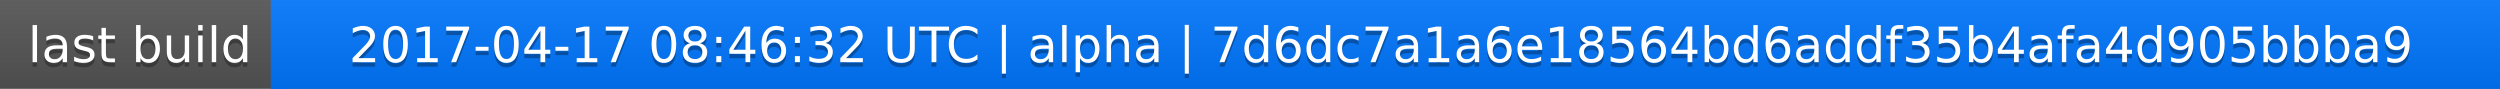
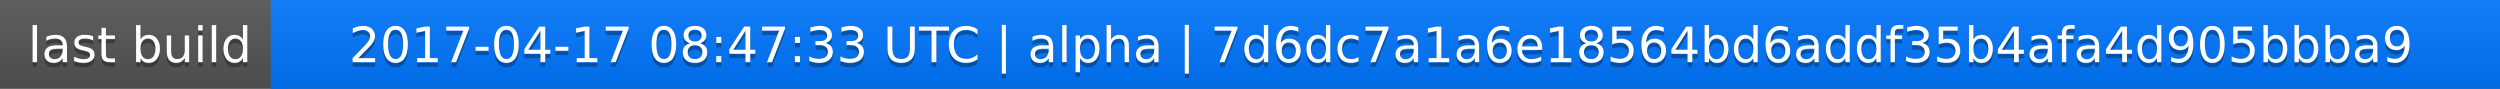
<svg xmlns="http://www.w3.org/2000/svg" width="563" height="20">
  <linearGradient id="a" x2="0" y2="100%">
    <stop offset="0" stop-color="#bbb" stop-opacity=".1" />
    <stop offset="1" stop-opacity=".1" />
  </linearGradient>
  <rect rx="0" width="563" height="20" fill="#555" />
  <rect rx="0" x="61" width="502" height="20" fill="#07f" />
  <path fill="#07f" d="M61 0h4v20h-4z" />
  <rect rx="0" width="563" height="20" fill="url(#a)" />
  <g fill="#fff" text-anchor="middle" font-family="DejaVu Sans,Verdana,Geneva,sans-serif" font-size="11">
    <text x="31.5" y="15" fill="#010101" fill-opacity=".3">last build</text>
    <text x="31.5" y="14">last build</text>
-     <text x="311" y="15" fill="#010101" fill-opacity=".3">2017-04-17 08:46:32 UTC | alpha | 7d6dc7a1a6e18564bd6addf35b4afa4d905bbba9</text>
-     <text x="311" y="14">2017-04-17 08:46:32 UTC | alpha | 7d6dc7a1a6e18564bd6addf35b4afa4d905bbba9</text>
+     <text x="311" y="15" fill="#010101" fill-opacity=".3">2017-04-17 08:47:33 UTC | alpha | 7d6dc7a1a6e18564bd6addf35b4afa4d905bbba9</text>
+     <text x="311" y="14">2017-04-17 08:47:33 UTC | alpha | 7d6dc7a1a6e18564bd6addf35b4afa4d905bbba9</text>
  </g>
</svg>
